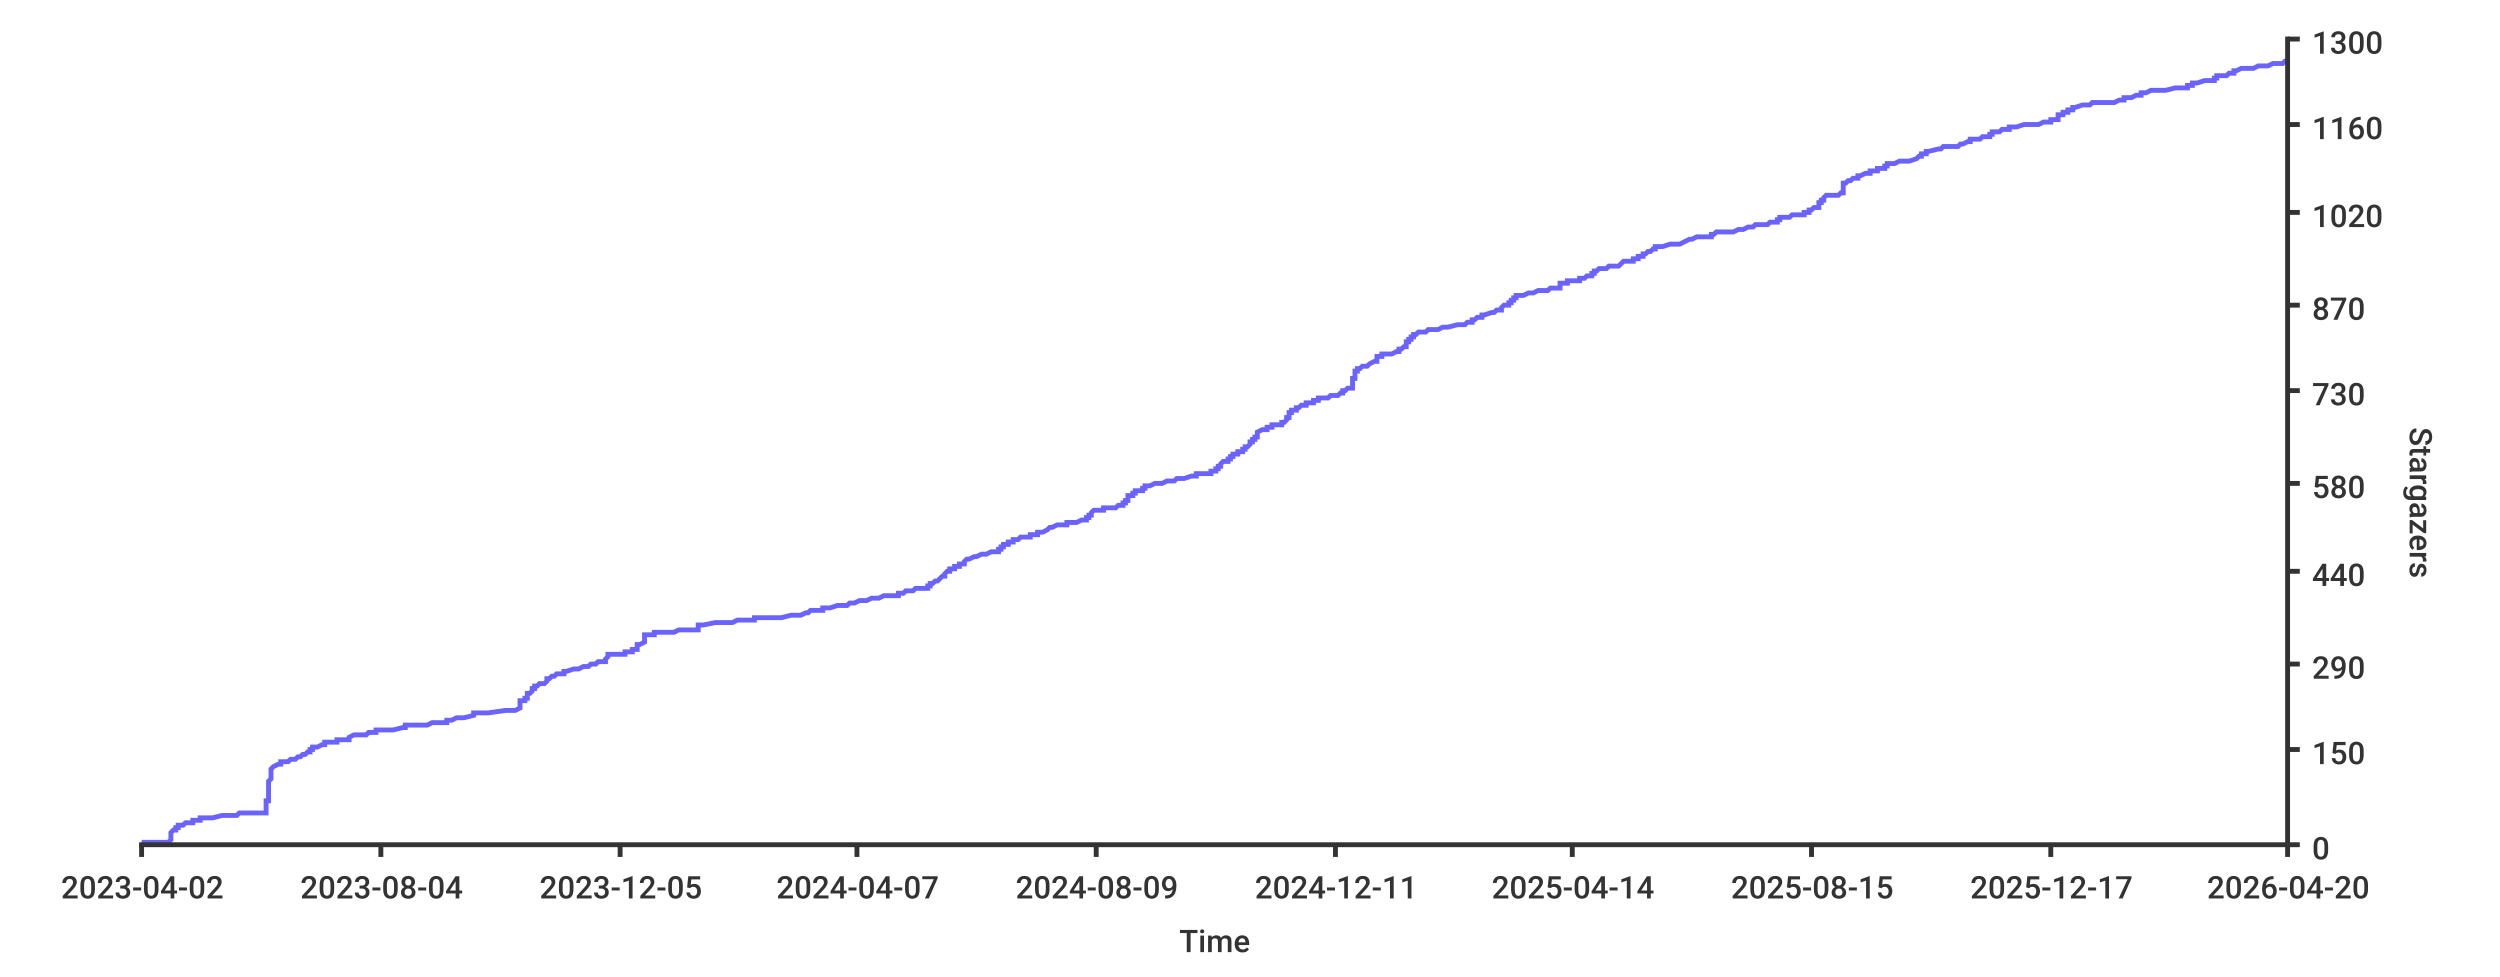
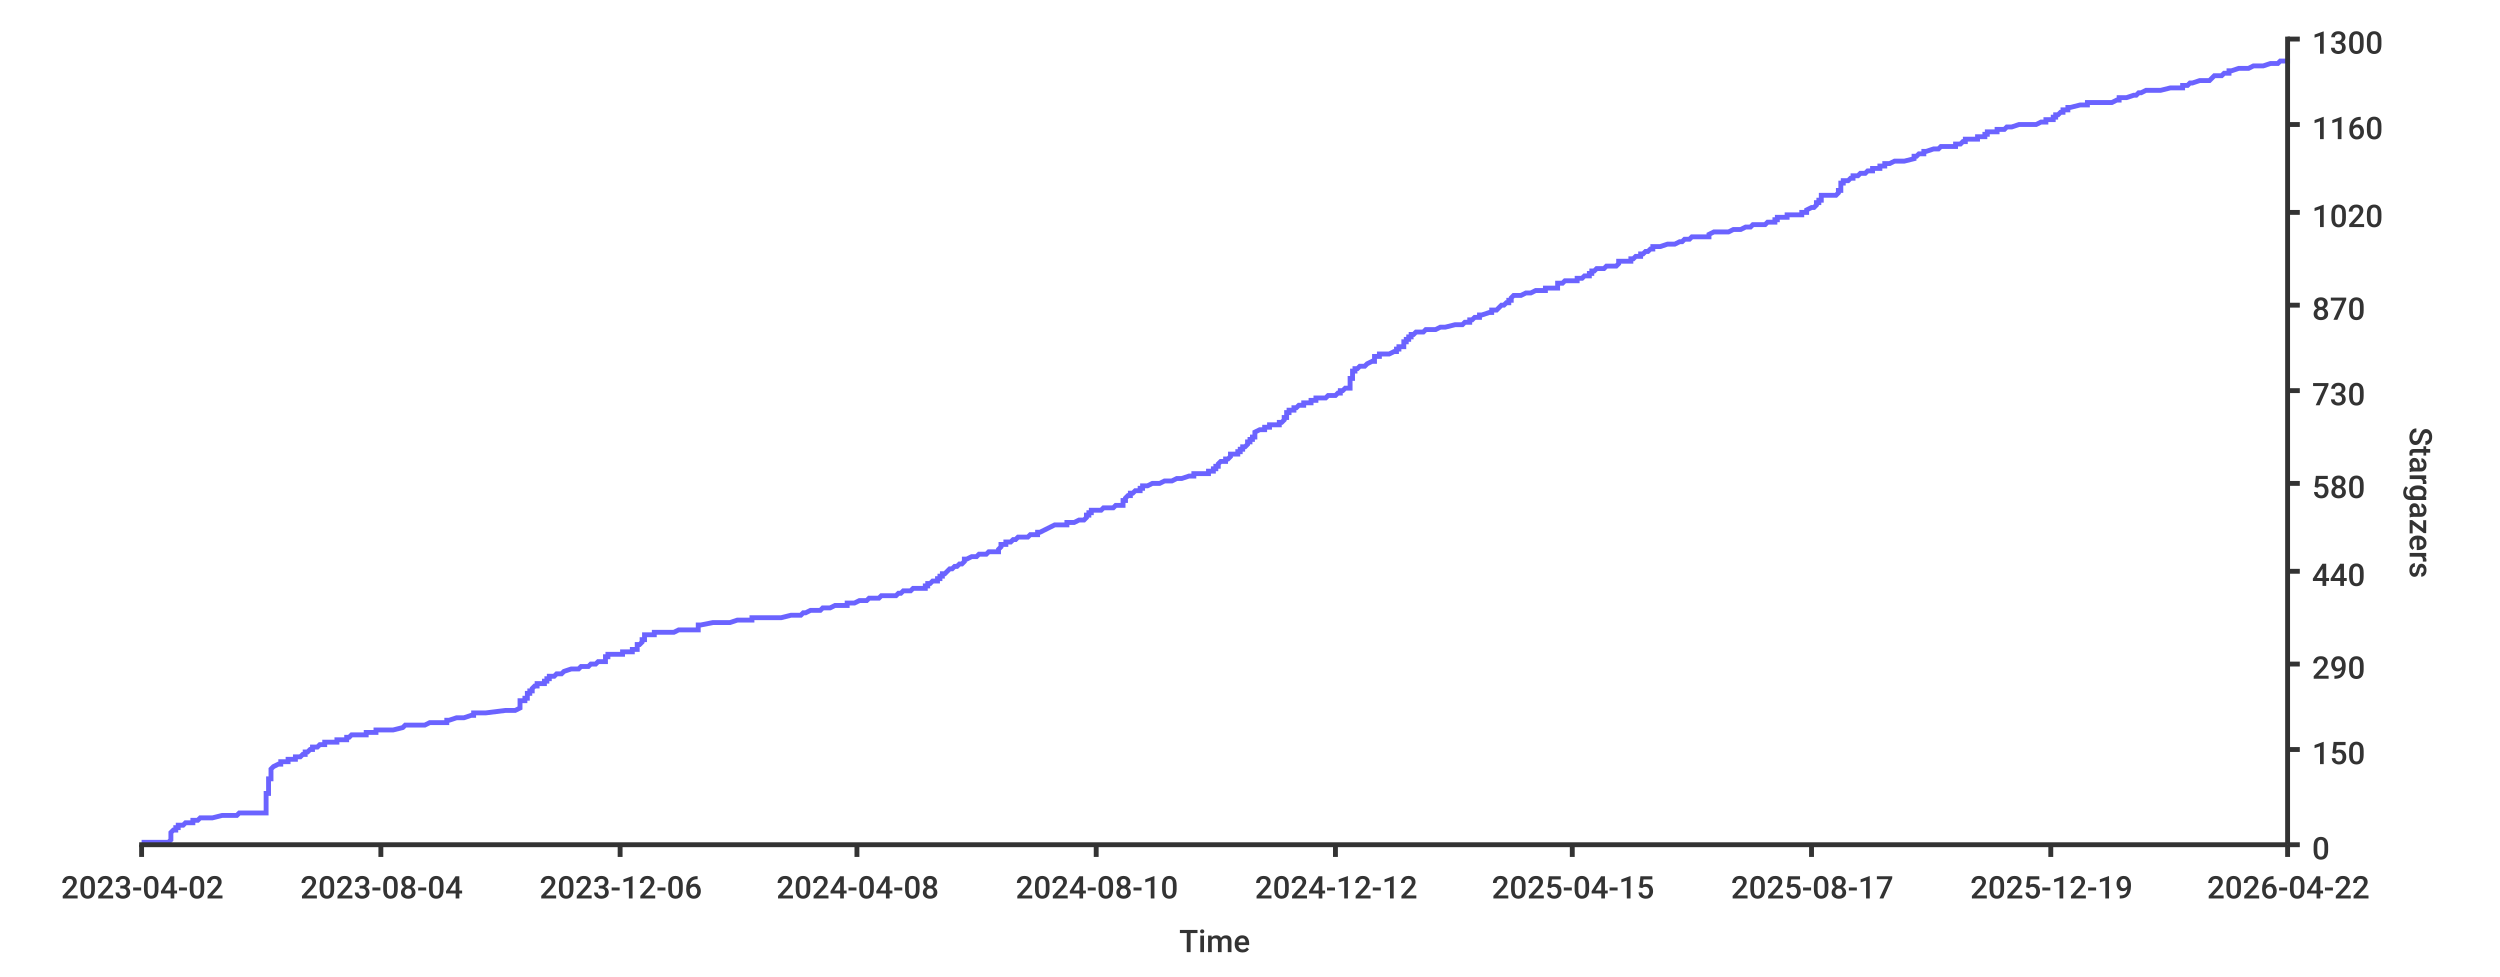
- <svg xmlns="http://www.w3.org/2000/svg" width="1024px" height="400px">
+ <svg xmlns="http://www.w3.org/2000/svg" height="400px" width="1024px">
  <style type="text/css">
path { fill: none; stroke: rgb(51,51,51); }
path.series { stroke: #6b63ff; }
rect.background { fill: rgb(255,255,255); stroke: none; }

text {
	stroke-width: 0;
	stroke: none;
	fill: rgba(51,51,51,1.0);
	font-size: 12.8px;
	font-family: 'Roboto Medium', sans-serif;
}
</style>
-   <rect rx="8" x="0" y="0" width="1024px" height="400px" class="background" />
-   <path stroke-width="2" class="series" d="M 58 345 L 60 345 L 69 345 L 70 344 L 70 344 L 70 344 L 70 344 L 70 343 L 70 343 L 70 343 L 70 343 L 70 342 L 70 342 L 70 342 L 70 342 L 70 341 L 70 341 L 70 341 L 70 341 L 71 340 L 71 340 L 71 340 L 72 340 L 72 339 L 72 339 L 72 339 L 73 339 L 73 338 L 74 338 L 74 338 L 75 338 L 76 337 L 79 337 L 79 337 L 79 337 L 79 336 L 79 336 L 81 336 L 82 336 L 82 335 L 83 335 L 86 335 L 87 335 L 91 334 L 92 334 L 95 334 L 97 334 L 98 333 L 108 333 L 108 333 L 109 333 L 109 332 L 109 332 L 109 332 L 109 332 L 109 331 L 109 331 L 109 331 L 109 331 L 109 330 L 109 330 L 109 330 L 109 330 L 109 329 L 109 329 L 109 329 L 109 328 L 109 328 L 110 328 L 110 328 L 110 327 L 110 327 L 110 327 L 110 327 L 110 326 L 110 326 L 110 326 L 110 326 L 110 325 L 110 325 L 110 325 L 110 325 L 110 324 L 110 324 L 110 324 L 110 324 L 110 323 L 110 323 L 110 323 L 110 323 L 110 322 L 110 322 L 110 322 L 110 322 L 110 321 L 110 321 L 110 321 L 110 321 L 110 320 L 110 320 L 110 320 L 110 320 L 111 319 L 111 319 L 111 319 L 111 319 L 111 318 L 111 318 L 111 318 L 111 318 L 111 317 L 111 317 L 111 317 L 111 317 L 111 316 L 111 316 L 111 316 L 111 316 L 111 315 L 111 315 L 111 315 L 111 315 L 112 314 L 112 314 L 112 314 L 112 314 L 114 313 L 114 313 L 114 313 L 115 313 L 115 312 L 117 312 L 118 312 L 119 311 L 120 311 L 120 311 L 121 311 L 122 310 L 122 310 L 123 310 L 123 310 L 124 309 L 125 309 L 125 309 L 125 309 L 126 308 L 126 308 L 126 308 L 127 308 L 127 307 L 127 307 L 128 307 L 128 307 L 128 306 L 128 306 L 130 306 L 130 306 L 132 305 L 132 305 L 133 305 L 133 305 L 133 304 L 133 304 L 134 304 L 138 304 L 138 303 L 139 303 L 143 303 L 143 303 L 143 302 L 143 302 L 143 302 L 143 302 L 145 301 L 145 301 L 145 301 L 150 301 L 151 300 L 152 300 L 153 300 L 154 300 L 154 299 L 155 299 L 158 299 L 161 299 L 165 298 L 166 298 L 166 298 L 166 298 L 166 297 L 172 297 L 174 297 L 175 297 L 177 296 L 177 296 L 183 296 L 183 295 L 184 295 L 184 295 L 185 295 L 187 294 L 188 294 L 189 294 L 190 294 L 194 293 L 194 293 L 194 293 L 194 293 L 194 292 L 195 292 L 196 292 L 200 292 L 207 291 L 210 291 L 211 291 L 211 291 L 213 290 L 213 290 L 213 290 L 213 290 L 213 289 L 213 289 L 213 289 L 213 289 L 213 288 L 213 288 L 213 288 L 213 288 L 213 287 L 214 287 L 214 287 L 215 287 L 215 286 L 215 286 L 215 286 L 216 286 L 216 285 L 216 285 L 216 285 L 216 285 L 216 284 L 216 284 L 217 284 L 217 284 L 218 283 L 218 283 L 218 283 L 218 283 L 218 282 L 219 282 L 219 282 L 219 282 L 219 281 L 219 281 L 220 281 L 220 281 L 221 280 L 221 280 L 222 280 L 223 280 L 224 279 L 224 279 L 224 279 L 224 278 L 224 278 L 224 278 L 225 278 L 226 277 L 227 277 L 227 277 L 227 277 L 228 276 L 229 276 L 229 276 L 231 276 L 231 275 L 231 275 L 232 275 L 232 275 L 235 274 L 235 274 L 235 274 L 237 274 L 239 273 L 241 273 L 241 273 L 241 273 L 242 272 L 242 272 L 242 272 L 244 272 L 245 271 L 246 271 L 246 271 L 248 271 L 248 270 L 248 270 L 248 270 L 248 270 L 249 269 L 249 269 L 249 269 L 249 269 L 249 268 L 250 268 L 253 268 L 256 268 L 256 267 L 256 267 L 258 267 L 259 267 L 259 266 L 260 266 L 260 266 L 261 266 L 261 265 L 261 265 L 261 265 L 261 265 L 261 264 L 262 264 L 262 264 L 262 264 L 264 263 L 264 263 L 264 263 L 264 262 L 264 262 L 264 262 L 264 262 L 264 261 L 264 261 L 264 261 L 264 261 L 264 260 L 264 260 L 267 260 L 268 260 L 268 259 L 269 259 L 275 259 L 276 259 L 278 258 L 280 258 L 285 258 L 286 258 L 286 257 L 286 257 L 286 257 L 286 257 L 286 256 L 287 256 L 287 256 L 288 256 L 293 255 L 294 255 L 296 255 L 300 255 L 302 254 L 305 254 L 306 254 L 309 254 L 309 253 L 315 253 L 320 253 L 320 253 L 324 252 L 325 252 L 328 252 L 328 252 L 330 251 L 330 251 L 330 251 L 331 251 L 332 250 L 333 250 L 335 250 L 337 250 L 337 249 L 338 249 L 338 249 L 340 249 L 343 248 L 343 248 L 345 248 L 347 248 L 348 247 L 349 247 L 350 247 L 350 247 L 352 246 L 354 246 L 355 246 L 357 245 L 357 245 L 360 245 L 360 245 L 362 244 L 365 244 L 365 244 L 368 244 L 368 243 L 368 243 L 369 243 L 370 243 L 371 242 L 371 242 L 372 242 L 374 242 L 375 241 L 375 241 L 375 241 L 380 241 L 380 240 L 380 240 L 380 240 L 381 240 L 381 239 L 381 239 L 381 239 L 382 239 L 383 238 L 383 238 L 384 238 L 384 238 L 385 237 L 385 237 L 385 237 L 385 237 L 386 236 L 386 236 L 386 236 L 387 236 L 387 235 L 387 235 L 387 235 L 387 235 L 388 234 L 388 234 L 389 234 L 389 234 L 389 233 L 390 233 L 391 233 L 391 233 L 391 232 L 392 232 L 393 232 L 393 232 L 393 231 L 395 231 L 395 231 L 395 231 L 395 230 L 395 230 L 395 230 L 396 229 L 396 229 L 396 229 L 397 229 L 399 228 L 399 228 L 400 228 L 400 228 L 402 227 L 403 227 L 403 227 L 404 227 L 406 226 L 407 226 L 409 226 L 409 226 L 409 225 L 410 225 L 410 225 L 410 225 L 410 224 L 410 224 L 411 224 L 411 224 L 411 223 L 411 223 L 412 223 L 413 223 L 413 222 L 413 222 L 413 222 L 415 222 L 415 221 L 415 221 L 416 221 L 417 221 L 418 220 L 422 220 L 422 220 L 422 220 L 422 219 L 424 219 L 425 219 L 425 219 L 425 218 L 425 218 L 426 218 L 427 218 L 429 217 L 429 217 L 429 217 L 429 217 L 430 216 L 431 216 L 431 216 L 431 216 L 433 215 L 435 215 L 435 215 L 437 215 L 437 214 L 438 214 L 440 214 L 441 214 L 443 213 L 444 213 L 445 213 L 445 212 L 445 212 L 446 212 L 446 212 L 446 211 L 446 211 L 447 211 L 447 211 L 447 210 L 447 210 L 447 210 L 447 210 L 448 209 L 449 209 L 449 209 L 452 209 L 452 208 L 455 208 L 457 208 L 457 208 L 458 207 L 458 207 L 460 207 L 460 207 L 460 206 L 461 206 L 461 206 L 461 206 L 461 205 L 461 205 L 462 205 L 462 205 L 462 204 L 462 204 L 462 204 L 462 204 L 462 203 L 463 203 L 463 203 L 464 203 L 464 202 L 465 202 L 465 202 L 465 202 L 465 201 L 466 201 L 468 201 L 468 201 L 468 200 L 468 200 L 468 200 L 469 200 L 469 199 L 469 199 L 470 199 L 471 199 L 473 198 L 474 198 L 475 198 L 476 198 L 478 197 L 481 197 L 481 197 L 482 196 L 485 196 L 485 196 L 485 196 L 488 195 L 489 195 L 490 195 L 490 195 L 490 194 L 496 194 L 496 194 L 496 194 L 496 193 L 497 193 L 497 193 L 498 193 L 498 192 L 498 192 L 499 192 L 499 192 L 499 191 L 499 191 L 500 191 L 500 191 L 500 190 L 500 190 L 500 190 L 500 190 L 501 189 L 502 189 L 503 189 L 503 189 L 503 188 L 503 188 L 504 188 L 504 188 L 504 187 L 505 187 L 505 187 L 505 187 L 505 186 L 506 186 L 507 186 L 507 186 L 507 185 L 508 185 L 509 185 L 509 185 L 509 184 L 509 184 L 509 184 L 510 184 L 510 183 L 510 183 L 511 183 L 511 183 L 512 182 L 512 182 L 512 182 L 512 182 L 512 181 L 512 181 L 513 181 L 513 181 L 513 180 L 514 180 L 514 180 L 514 179 L 514 179 L 515 179 L 515 179 L 515 178 L 515 178 L 515 178 L 515 178 L 515 177 L 515 177 L 515 177 L 515 177 L 517 176 L 518 176 L 519 176 L 519 176 L 519 175 L 519 175 L 520 175 L 521 175 L 521 174 L 522 174 L 523 174 L 525 174 L 525 173 L 526 173 L 526 173 L 526 173 L 527 172 L 527 172 L 527 172 L 527 172 L 527 171 L 527 171 L 527 171 L 528 171 L 528 170 L 528 170 L 528 170 L 528 170 L 528 169 L 529 169 L 529 169 L 529 169 L 529 168 L 530 168 L 531 168 L 531 168 L 531 167 L 531 167 L 532 167 L 532 167 L 533 166 L 535 166 L 535 166 L 535 166 L 535 165 L 535 165 L 537 165 L 538 165 L 538 164 L 540 164 L 540 164 L 540 163 L 540 163 L 540 163 L 544 163 L 545 162 L 547 162 L 548 162 L 548 162 L 549 161 L 550 161 L 550 161 L 550 161 L 550 160 L 551 160 L 551 160 L 551 160 L 552 159 L 552 159 L 554 159 L 554 159 L 554 158 L 554 158 L 554 158 L 554 158 L 554 157 L 554 157 L 554 157 L 554 157 L 554 156 L 554 156 L 554 156 L 554 156 L 554 155 L 554 155 L 554 155 L 555 155 L 555 154 L 555 154 L 555 154 L 555 154 L 555 153 L 555 153 L 555 153 L 555 153 L 555 152 L 556 152 L 556 152 L 556 152 L 556 151 L 556 151 L 556 151 L 557 151 L 558 150 L 559 150 L 559 150 L 560 150 L 561 149 L 561 149 L 561 149 L 561 149 L 563 148 L 563 148 L 564 148 L 564 148 L 564 147 L 564 147 L 564 147 L 564 146 L 564 146 L 566 146 L 566 146 L 566 145 L 568 145 L 570 145 L 570 145 L 572 144 L 573 144 L 573 144 L 573 144 L 573 143 L 574 143 L 574 143 L 574 143 L 575 142 L 575 142 L 575 142 L 576 142 L 576 141 L 576 141 L 576 141 L 576 141 L 576 140 L 576 140 L 576 140 L 577 140 L 577 139 L 577 139 L 578 139 L 578 139 L 578 138 L 579 138 L 579 138 L 579 138 L 579 137 L 580 137 L 580 137 L 580 137 L 581 136 L 581 136 L 582 136 L 584 136 L 585 135 L 587 135 L 588 135 L 589 135 L 591 134 L 591 134 L 591 134 L 593 134 L 597 133 L 597 133 L 598 133 L 600 133 L 601 132 L 601 132 L 602 132 L 603 132 L 603 131 L 604 131 L 604 131 L 605 130 L 606 130 L 607 130 L 607 130 L 607 129 L 608 129 L 608 129 L 608 129 L 611 128 L 611 128 L 611 128 L 612 128 L 613 127 L 613 127 L 614 127 L 615 127 L 615 126 L 615 126 L 615 126 L 615 126 L 616 125 L 616 125 L 617 125 L 618 125 L 618 124 L 618 124 L 619 124 L 619 124 L 619 123 L 619 123 L 620 123 L 620 123 L 620 122 L 620 122 L 620 122 L 621 122 L 621 121 L 623 121 L 624 121 L 624 121 L 626 120 L 626 120 L 627 120 L 628 120 L 630 119 L 631 119 L 633 119 L 634 119 L 635 118 L 635 118 L 638 118 L 639 118 L 639 117 L 639 117 L 639 117 L 639 117 L 639 116 L 640 116 L 641 116 L 642 116 L 642 115 L 642 115 L 642 115 L 647 115 L 647 114 L 648 114 L 649 114 L 650 113 L 651 113 L 651 113 L 652 113 L 652 112 L 652 112 L 653 112 L 653 112 L 653 111 L 654 111 L 654 111 L 654 111 L 655 110 L 655 110 L 656 110 L 658 110 L 659 109 L 662 109 L 663 109 L 663 109 L 664 108 L 664 108 L 664 108 L 664 108 L 665 107 L 667 107 L 668 107 L 669 107 L 669 106 L 669 106 L 669 106 L 671 106 L 671 105 L 673 105 L 673 105 L 673 105 L 673 104 L 674 104 L 674 104 L 674 104 L 675 103 L 675 103 L 675 103 L 676 103 L 677 102 L 678 102 L 678 102 L 678 102 L 678 101 L 678 101 L 679 101 L 681 101 L 684 100 L 684 100 L 687 100 L 688 100 L 690 99 L 690 99 L 690 99 L 690 99 L 692 98 L 692 98 L 693 98 L 695 97 L 695 97 L 698 97 L 701 97 L 701 96 L 701 96 L 701 96 L 702 96 L 703 95 L 703 95 L 703 95 L 710 95 L 712 94 L 712 94 L 713 94 L 714 94 L 716 93 L 717 93 L 718 93 L 718 93 L 719 92 L 720 92 L 724 92 L 724 92 L 725 91 L 726 91 L 728 91 L 728 91 L 728 90 L 728 90 L 729 90 L 729 90 L 729 89 L 731 89 L 733 89 L 733 89 L 734 88 L 735 88 L 738 88 L 739 88 L 739 87 L 741 87 L 741 87 L 741 87 L 741 86 L 741 86 L 742 86 L 742 86 L 743 85 L 744 85 L 744 85 L 745 85 L 745 84 L 745 84 L 745 84 L 745 84 L 745 83 L 745 83 L 746 83 L 746 83 L 746 82 L 747 82 L 747 82 L 747 82 L 747 81 L 747 81 L 747 81 L 748 80 L 749 80 L 753 80 L 753 80 L 754 79 L 755 79 L 755 79 L 755 79 L 755 78 L 755 78 L 755 78 L 755 78 L 755 77 L 755 77 L 755 77 L 755 77 L 755 76 L 755 76 L 755 76 L 755 76 L 755 75 L 756 75 L 756 75 L 756 75 L 757 74 L 757 74 L 757 74 L 758 74 L 759 73 L 760 73 L 760 73 L 761 73 L 761 72 L 762 72 L 762 72 L 762 72 L 764 71 L 765 71 L 765 71 L 766 71 L 766 70 L 767 70 L 767 70 L 769 70 L 769 69 L 770 69 L 770 69 L 772 69 L 772 68 L 772 68 L 773 68 L 773 68 L 773 67 L 774 67 L 775 67 L 776 67 L 778 66 L 781 66 L 781 66 L 782 66 L 785 65 L 785 65 L 785 65 L 786 64 L 786 64 L 786 64 L 787 64 L 787 63 L 789 63 L 789 63 L 789 63 L 789 62 L 790 62 L 790 62 L 790 62 L 794 61 L 794 61 L 794 61 L 795 61 L 796 60 L 797 60 L 802 60 L 802 60 L 803 59 L 803 59 L 803 59 L 804 59 L 806 58 L 806 58 L 806 58 L 807 58 L 807 57 L 807 57 L 810 57 L 811 57 L 812 56 L 814 56 L 815 56 L 815 56 L 815 55 L 815 55 L 815 55 L 816 55 L 816 54 L 818 54 L 818 54 L 819 54 L 820 53 L 820 53 L 820 53 L 823 53 L 823 52 L 825 52 L 825 52 L 826 52 L 829 51 L 831 51 L 835 51 L 835 51 L 837 50 L 839 50 L 839 50 L 840 50 L 840 49 L 842 49 L 842 49 L 843 49 L 843 48 L 843 48 L 843 48 L 843 47 L 844 47 L 845 47 L 845 47 L 845 46 L 846 46 L 847 46 L 847 46 L 847 45 L 848 45 L 848 45 L 849 45 L 849 44 L 849 44 L 849 44 L 850 44 L 853 43 L 854 43 L 854 43 L 856 43 L 857 42 L 859 42 L 865 42 L 866 42 L 868 41 L 869 41 L 869 41 L 870 41 L 870 40 L 871 40 L 872 40 L 873 40 L 875 39 L 876 39 L 876 39 L 877 39 L 877 38 L 877 38 L 878 38 L 879 38 L 881 37 L 881 37 L 881 37 L 887 37 L 891 36 L 891 36 L 893 36 L 896 36 L 896 35 L 897 35 L 898 35 L 898 35 L 898 34 L 899 34 L 900 34 L 900 34 L 903 33 L 905 33 L 906 33 L 907 33 L 907 32 L 908 32 L 908 32 L 908 31 L 908 31 L 911 31 L 912 31 L 913 30 L 914 30 L 914 30 L 915 30 L 915 29 L 915 29 L 915 29 L 916 29 L 918 28 L 920 28 L 922 28 L 923 28 L 925 27 L 925 27 L 927 27 L 929 27 L 931 26 L 933 26 L 934 26 L 935 26 L 936 25 L 937 25 L 937 25" />
+   <rect x="0" y="0" width="1024px" height="400px" class="background" rx="8" />
+   <path stroke-width="2" class="series" d="M 58 345 L 60 345 L 69 345 L 70 344 L 70 344 L 70 344 L 70 344 L 70 343 L 70 343 L 70 343 L 70 343 L 70 342 L 70 342 L 70 342 L 70 342 L 70 341 L 70 341 L 70 341 L 70 341 L 71 340 L 71 340 L 71 340 L 72 340 L 72 339 L 72 339 L 72 339 L 73 339 L 73 338 L 74 338 L 74 338 L 75 338 L 76 337 L 79 337 L 79 337 L 79 337 L 79 336 L 79 336 L 81 336 L 81 336 L 82 335 L 83 335 L 86 335 L 87 335 L 91 334 L 92 334 L 95 334 L 97 334 L 98 333 L 107 333 L 107 333 L 109 333 L 109 332 L 109 332 L 109 332 L 109 332 L 109 331 L 109 331 L 109 331 L 109 331 L 109 330 L 109 330 L 109 330 L 109 330 L 109 329 L 109 329 L 109 329 L 109 328 L 109 328 L 109 328 L 109 328 L 109 327 L 109 327 L 109 327 L 109 327 L 109 326 L 109 326 L 109 326 L 109 326 L 109 325 L 109 325 L 110 325 L 110 325 L 110 324 L 110 324 L 110 324 L 110 324 L 110 323 L 110 323 L 110 323 L 110 323 L 110 322 L 110 322 L 110 322 L 110 322 L 110 321 L 110 321 L 110 321 L 110 321 L 110 320 L 110 320 L 110 320 L 110 320 L 110 319 L 111 319 L 111 319 L 111 319 L 111 318 L 111 318 L 111 318 L 111 318 L 111 317 L 111 317 L 111 317 L 111 317 L 111 316 L 111 316 L 111 316 L 111 316 L 111 315 L 111 315 L 111 315 L 111 315 L 112 314 L 112 314 L 112 314 L 112 314 L 114 313 L 114 313 L 114 313 L 115 313 L 115 312 L 117 312 L 118 312 L 118 311 L 120 311 L 120 311 L 121 311 L 121 310 L 122 310 L 123 310 L 123 310 L 124 309 L 124 309 L 125 309 L 125 309 L 125 308 L 125 308 L 126 308 L 126 308 L 127 307 L 127 307 L 128 307 L 128 307 L 128 306 L 128 306 L 129 306 L 130 306 L 131 305 L 132 305 L 132 305 L 133 305 L 133 304 L 133 304 L 134 304 L 138 304 L 138 303 L 139 303 L 142 303 L 142 303 L 142 302 L 143 302 L 143 302 L 143 302 L 144 301 L 145 301 L 145 301 L 150 301 L 150 300 L 151 300 L 153 300 L 154 300 L 154 299 L 154 299 L 158 299 L 161 299 L 165 298 L 165 298 L 165 298 L 165 298 L 166 297 L 172 297 L 174 297 L 174 297 L 176 296 L 177 296 L 183 296 L 183 295 L 183 295 L 184 295 L 184 295 L 187 294 L 188 294 L 189 294 L 190 294 L 193 293 L 193 293 L 194 293 L 194 293 L 194 292 L 194 292 L 196 292 L 199 292 L 207 291 L 209 291 L 211 291 L 211 291 L 213 290 L 213 290 L 213 290 L 213 290 L 213 289 L 213 289 L 213 289 L 213 289 L 213 288 L 213 288 L 213 288 L 213 288 L 213 287 L 213 287 L 214 287 L 215 287 L 215 286 L 215 286 L 215 286 L 216 286 L 216 285 L 216 285 L 216 285 L 216 285 L 216 284 L 216 284 L 217 284 L 217 284 L 217 283 L 217 283 L 217 283 L 218 283 L 218 282 L 218 282 L 218 282 L 218 282 L 219 281 L 219 281 L 219 281 L 220 281 L 220 280 L 221 280 L 222 280 L 223 280 L 223 279 L 224 279 L 224 279 L 224 278 L 224 278 L 224 278 L 225 278 L 225 277 L 226 277 L 226 277 L 227 277 L 228 276 L 229 276 L 229 276 L 230 276 L 231 275 L 231 275 L 231 275 L 231 275 L 234 274 L 235 274 L 235 274 L 237 274 L 238 273 L 240 273 L 241 273 L 241 273 L 242 272 L 242 272 L 242 272 L 244 272 L 245 271 L 246 271 L 246 271 L 248 271 L 248 270 L 248 270 L 248 270 L 248 270 L 248 269 L 248 269 L 249 269 L 249 269 L 249 268 L 250 268 L 252 268 L 255 268 L 255 267 L 255 267 L 258 267 L 259 267 L 259 266 L 259 266 L 260 266 L 261 266 L 261 265 L 261 265 L 261 265 L 261 265 L 261 264 L 261 264 L 261 264 L 262 264 L 263 263 L 263 263 L 263 263 L 263 262 L 264 262 L 264 262 L 264 262 L 264 261 L 264 261 L 264 261 L 264 261 L 264 260 L 264 260 L 266 260 L 268 260 L 268 259 L 269 259 L 275 259 L 276 259 L 278 258 L 279 258 L 284 258 L 286 258 L 286 257 L 286 257 L 286 257 L 286 257 L 286 256 L 286 256 L 287 256 L 287 256 L 292 255 L 294 255 L 296 255 L 299 255 L 302 254 L 304 254 L 306 254 L 308 254 L 308 253 L 314 253 L 320 253 L 320 253 L 324 252 L 324 252 L 327 252 L 328 252 L 329 251 L 329 251 L 330 251 L 330 251 L 332 250 L 332 250 L 334 250 L 336 250 L 337 249 L 337 249 L 338 249 L 340 249 L 342 248 L 342 248 L 344 248 L 347 248 L 347 247 L 348 247 L 349 247 L 350 247 L 352 246 L 353 246 L 355 246 L 356 245 L 356 245 L 359 245 L 360 245 L 361 244 L 364 244 L 364 244 L 367 244 L 368 243 L 368 243 L 369 243 L 369 243 L 370 242 L 370 242 L 372 242 L 373 242 L 374 241 L 374 241 L 374 241 L 379 241 L 379 240 L 380 240 L 380 240 L 380 240 L 380 239 L 380 239 L 381 239 L 381 239 L 382 238 L 382 238 L 383 238 L 384 238 L 384 237 L 384 237 L 385 237 L 385 237 L 385 236 L 385 236 L 385 236 L 386 236 L 386 235 L 386 235 L 386 235 L 387 235 L 388 234 L 388 234 L 388 234 L 388 234 L 389 233 L 389 233 L 390 233 L 390 233 L 391 232 L 391 232 L 392 232 L 392 232 L 393 231 L 394 231 L 394 231 L 394 231 L 395 230 L 395 230 L 395 230 L 395 229 L 395 229 L 395 229 L 396 229 L 398 228 L 399 228 L 400 228 L 400 228 L 401 227 L 402 227 L 402 227 L 404 227 L 405 226 L 407 226 L 408 226 L 409 226 L 409 225 L 409 225 L 409 225 L 409 225 L 410 224 L 410 224 L 410 224 L 410 224 L 410 223 L 411 223 L 411 223 L 412 223 L 412 222 L 413 222 L 413 222 L 414 222 L 415 221 L 415 221 L 415 221 L 416 221 L 417 220 L 421 220 L 421 220 L 421 220 L 422 219 L 423 219 L 424 219 L 425 219 L 425 218 L 425 218 L 425 218 L 426 218 L 428 217 L 428 217 L 428 217 L 428 217 L 430 216 L 430 216 L 430 216 L 430 216 L 432 215 L 434 215 L 434 215 L 437 215 L 437 214 L 437 214 L 439 214 L 440 214 L 442 213 L 443 213 L 444 213 L 445 212 L 445 212 L 445 212 L 445 212 L 445 211 L 445 211 L 446 211 L 446 211 L 446 210 L 447 210 L 447 210 L 447 210 L 447 209 L 448 209 L 448 209 L 451 209 L 452 208 L 455 208 L 456 208 L 456 208 L 457 207 L 457 207 L 459 207 L 460 207 L 460 206 L 460 206 L 460 206 L 460 206 L 460 205 L 460 205 L 461 205 L 461 205 L 461 204 L 461 204 L 461 204 L 461 204 L 462 203 L 463 203 L 463 203 L 463 203 L 463 202 L 464 202 L 464 202 L 464 202 L 465 201 L 465 201 L 467 201 L 467 201 L 467 200 L 467 200 L 467 200 L 468 200 L 468 199 L 468 199 L 469 199 L 470 199 L 472 198 L 474 198 L 474 198 L 475 198 L 477 197 L 480 197 L 480 197 L 482 196 L 484 196 L 484 196 L 484 196 L 487 195 L 488 195 L 489 195 L 489 195 L 489 194 L 495 194 L 495 194 L 495 194 L 495 193 L 496 193 L 496 193 L 497 193 L 497 192 L 497 192 L 498 192 L 498 192 L 498 191 L 499 191 L 499 191 L 499 191 L 499 190 L 499 190 L 499 190 L 499 190 L 500 189 L 501 189 L 502 189 L 502 189 L 502 188 L 502 188 L 503 188 L 503 188 L 504 187 L 504 187 L 504 187 L 504 187 L 504 186 L 505 186 L 506 186 L 507 186 L 507 185 L 507 185 L 508 185 L 508 185 L 508 184 L 508 184 L 508 184 L 509 184 L 509 183 L 509 183 L 510 183 L 510 183 L 511 182 L 511 182 L 511 182 L 511 182 L 511 181 L 511 181 L 512 181 L 512 181 L 512 180 L 513 180 L 513 180 L 513 179 L 513 179 L 514 179 L 514 179 L 514 178 L 514 178 L 514 178 L 514 178 L 514 177 L 514 177 L 514 177 L 514 177 L 516 176 L 517 176 L 518 176 L 518 176 L 518 175 L 518 175 L 519 175 L 520 175 L 520 174 L 521 174 L 522 174 L 524 174 L 524 173 L 525 173 L 525 173 L 525 173 L 526 172 L 526 172 L 526 172 L 526 172 L 526 171 L 527 171 L 527 171 L 527 171 L 527 170 L 527 170 L 527 170 L 527 170 L 527 169 L 528 169 L 528 169 L 528 169 L 528 168 L 529 168 L 530 168 L 530 168 L 530 167 L 530 167 L 531 167 L 531 167 L 532 166 L 534 166 L 534 166 L 534 166 L 534 165 L 534 165 L 536 165 L 537 165 L 537 164 L 539 164 L 539 164 L 539 163 L 539 163 L 539 163 L 543 163 L 544 162 L 546 162 L 547 162 L 547 162 L 548 161 L 549 161 L 549 161 L 549 161 L 549 160 L 550 160 L 550 160 L 550 160 L 551 159 L 551 159 L 553 159 L 553 159 L 553 158 L 553 158 L 553 158 L 553 158 L 553 157 L 553 157 L 553 157 L 553 157 L 553 156 L 553 156 L 553 156 L 553 156 L 553 155 L 553 155 L 553 155 L 554 155 L 554 154 L 554 154 L 554 154 L 554 154 L 554 153 L 554 153 L 554 153 L 554 153 L 554 152 L 555 152 L 555 152 L 555 152 L 555 151 L 555 151 L 555 151 L 556 151 L 557 150 L 558 150 L 558 150 L 559 150 L 560 149 L 560 149 L 560 149 L 560 149 L 562 148 L 562 148 L 563 148 L 563 148 L 563 147 L 563 147 L 563 147 L 563 146 L 563 146 L 565 146 L 565 146 L 565 145 L 567 145 L 569 145 L 569 145 L 571 144 L 572 144 L 572 144 L 572 144 L 572 143 L 573 143 L 573 143 L 573 143 L 573 142 L 574 142 L 574 142 L 575 142 L 575 141 L 575 141 L 575 141 L 575 141 L 575 140 L 575 140 L 575 140 L 576 140 L 576 139 L 576 139 L 577 139 L 577 139 L 577 138 L 578 138 L 578 138 L 578 138 L 578 137 L 579 137 L 579 137 L 579 137 L 580 136 L 580 136 L 581 136 L 583 136 L 584 135 L 586 135 L 587 135 L 588 135 L 590 134 L 590 134 L 590 134 L 592 134 L 596 133 L 596 133 L 597 133 L 599 133 L 600 132 L 600 132 L 600 132 L 602 132 L 602 131 L 603 131 L 603 131 L 604 130 L 605 130 L 606 130 L 606 130 L 606 129 L 606 129 L 607 129 L 607 129 L 610 128 L 610 128 L 610 128 L 611 128 L 611 127 L 612 127 L 613 127 L 613 127 L 614 126 L 614 126 L 614 126 L 614 126 L 615 125 L 615 125 L 616 125 L 616 125 L 617 124 L 617 124 L 617 124 L 618 124 L 618 123 L 618 123 L 619 123 L 619 123 L 619 122 L 619 122 L 619 122 L 619 122 L 620 121 L 621 121 L 622 121 L 623 121 L 625 120 L 625 120 L 626 120 L 627 120 L 629 119 L 630 119 L 632 119 L 633 119 L 633 118 L 634 118 L 636 118 L 638 118 L 638 117 L 638 117 L 638 117 L 638 117 L 638 116 L 639 116 L 640 116 L 640 116 L 641 115 L 641 115 L 641 115 L 646 115 L 646 114 L 647 114 L 648 114 L 649 113 L 650 113 L 650 113 L 651 113 L 651 112 L 651 112 L 652 112 L 652 112 L 652 111 L 653 111 L 653 111 L 653 111 L 654 110 L 654 110 L 655 110 L 657 110 L 658 109 L 661 109 L 661 109 L 662 109 L 663 108 L 663 108 L 663 108 L 663 108 L 663 107 L 666 107 L 667 107 L 668 107 L 668 106 L 668 106 L 668 106 L 669 106 L 670 105 L 672 105 L 672 105 L 672 105 L 672 104 L 673 104 L 673 104 L 673 104 L 674 103 L 674 103 L 674 103 L 675 103 L 676 102 L 676 102 L 677 102 L 677 102 L 677 101 L 677 101 L 678 101 L 680 101 L 683 100 L 683 100 L 686 100 L 686 100 L 688 99 L 688 99 L 689 99 L 689 99 L 690 98 L 691 98 L 692 98 L 693 97 L 694 97 L 696 97 L 700 97 L 700 96 L 700 96 L 700 96 L 700 96 L 702 95 L 702 95 L 702 95 L 708 95 L 710 94 L 710 94 L 711 94 L 713 94 L 715 93 L 716 93 L 717 93 L 717 93 L 718 92 L 719 92 L 722 92 L 723 92 L 724 91 L 725 91 L 727 91 L 727 91 L 727 90 L 727 90 L 727 90 L 728 90 L 728 89 L 730 89 L 731 89 L 732 89 L 732 88 L 734 88 L 737 88 L 738 88 L 738 87 L 740 87 L 740 87 L 740 87 L 740 86 L 740 86 L 740 86 L 740 86 L 742 85 L 743 85 L 743 85 L 743 85 L 744 84 L 744 84 L 744 84 L 744 84 L 744 83 L 744 83 L 744 83 L 745 83 L 745 82 L 745 82 L 745 82 L 746 82 L 746 81 L 746 81 L 746 81 L 746 80 L 747 80 L 751 80 L 752 80 L 753 79 L 753 79 L 753 79 L 753 79 L 753 78 L 753 78 L 754 78 L 754 78 L 754 77 L 754 77 L 754 77 L 754 77 L 754 76 L 754 76 L 754 76 L 754 76 L 754 75 L 754 75 L 755 75 L 755 75 L 755 74 L 756 74 L 756 74 L 757 74 L 758 73 L 759 73 L 759 73 L 759 73 L 759 72 L 761 72 L 761 72 L 761 72 L 762 71 L 763 71 L 764 71 L 764 71 L 765 70 L 766 70 L 766 70 L 767 70 L 767 69 L 768 69 L 769 69 L 770 69 L 770 68 L 770 68 L 771 68 L 772 68 L 772 67 L 773 67 L 773 67 L 774 67 L 776 66 L 779 66 L 780 66 L 780 66 L 784 65 L 784 65 L 784 65 L 784 64 L 785 64 L 785 64 L 785 64 L 786 63 L 787 63 L 788 63 L 788 63 L 788 62 L 788 62 L 788 62 L 789 62 L 792 61 L 792 61 L 793 61 L 794 61 L 795 60 L 796 60 L 800 60 L 801 60 L 801 59 L 802 59 L 802 59 L 803 59 L 804 58 L 805 58 L 805 58 L 805 58 L 805 57 L 805 57 L 808 57 L 810 57 L 810 56 L 812 56 L 813 56 L 813 56 L 813 55 L 813 55 L 814 55 L 814 55 L 814 54 L 816 54 L 816 54 L 818 54 L 818 53 L 818 53 L 818 53 L 821 53 L 822 52 L 823 52 L 823 52 L 824 52 L 827 51 L 830 51 L 833 51 L 834 51 L 836 50 L 837 50 L 837 50 L 838 50 L 838 49 L 840 49 L 840 49 L 841 49 L 841 48 L 841 48 L 842 48 L 842 47 L 843 47 L 843 47 L 843 47 L 844 46 L 844 46 L 845 46 L 845 46 L 845 45 L 846 45 L 847 45 L 847 45 L 847 44 L 847 44 L 848 44 L 848 44 L 852 43 L 852 43 L 852 43 L 855 43 L 855 42 L 858 42 L 864 42 L 865 42 L 867 41 L 867 41 L 868 41 L 868 41 L 868 40 L 870 40 L 871 40 L 871 40 L 874 39 L 874 39 L 875 39 L 875 39 L 876 38 L 876 38 L 877 38 L 877 38 L 879 37 L 879 37 L 880 37 L 885 37 L 889 36 L 889 36 L 892 36 L 894 36 L 894 35 L 895 35 L 896 35 L 896 35 L 897 34 L 897 34 L 898 34 L 898 34 L 901 33 L 903 33 L 904 33 L 905 33 L 906 32 L 906 32 L 906 32 L 907 31 L 907 31 L 909 31 L 910 31 L 911 30 L 912 30 L 913 30 L 913 30 L 913 29 L 914 29 L 914 29 L 914 29 L 917 28 L 918 28 L 920 28 L 921 28 L 923 27 L 924 27 L 926 27 L 927 27 L 930 26 L 932 26 L 933 26 L 933 26 L 934 25 L 936 25 L 936 25 L 937 25 L 937 24 L 937 24 L 937 24" />
  <path stroke-width="2" d="M 937 346 L 937 15" />
  <path stroke-width="2" d="M 937 346 L 942 346" />
  <text x="947" y="352">0</text>
  <path stroke-width="2" d="M 937 307 L 942 307" />
-   <text y="313" x="947">150</text>
+   <text x="947" y="313">150</text>
  <path stroke-width="2" d="M 937 272 L 942 272" />
  <text x="947" y="278">290</text>
  <path stroke-width="2" d="M 937 234 L 942 234" />
-   <text y="240" x="947">440</text>
+   <text x="947" y="240">440</text>
  <path stroke-width="2" d="M 937 198 L 942 198" />
  <text x="947" y="204">580</text>
  <path stroke-width="2" d="M 937 160 L 942 160" />
  <text x="947" y="166">730</text>
  <path stroke-width="2" d="M 937 125 L 942 125" />
  <text x="947" y="131">870</text>
  <path stroke-width="2" d="M 937 87 L 942 87" />
  <text x="947" y="93">1020</text>
  <path stroke-width="2" d="M 937 51 L 942 51" />
-   <text x="947" y="57">1160</text>
+   <text y="57" x="947">1160</text>
  <path stroke-width="2" d="M 937 16 L 942 16" />
  <text x="947" y="22">1300</text>
  <text x="987" y="175" transform="rotate(90.00,987,175)">Stargazers</text>
-   <path stroke-width="2" d="M 57 346 L 937 346" />
+   <path d="M 57 346 L 937 346" stroke-width="2" />
  <path stroke-width="2" d="M 58 346 L 58 351" />
  <text x="25" y="368">2023-04-02</text>
  <path stroke-width="2" d="M 156 346 L 156 351" />
  <text x="123" y="368">2023-08-04</text>
  <path stroke-width="2" d="M 254 346 L 254 351" />
-   <text x="221" y="368">2023-12-05</text>
+   <text x="221" y="368">2023-12-06</text>
  <path stroke-width="2" d="M 351 346 L 351 351" />
-   <text x="318" y="368">2024-04-07</text>
-   <path d="M 449 346 L 449 351" stroke-width="2" />
-   <text x="416" y="368">2024-08-09</text>
-   <path d="M 547 346 L 547 351" stroke-width="2" />
-   <text x="514" y="368">2024-12-11</text>
+   <text x="318" y="368">2024-04-08</text>
+   <path stroke-width="2" d="M 449 346 L 449 351" />
+   <text x="416" y="368">2024-08-10</text>
+   <path stroke-width="2" d="M 547 346 L 547 351" />
+   <text y="368" x="514">2024-12-12</text>
  <path stroke-width="2" d="M 644 346 L 644 351" />
-   <text x="611" y="368">2025-04-14</text>
+   <text x="611" y="368">2025-04-15</text>
  <path stroke-width="2" d="M 742 346 L 742 351" />
-   <text x="709" y="368">2025-08-15</text>
+   <text x="709" y="368">2025-08-17</text>
  <path stroke-width="2" d="M 840 346 L 840 351" />
-   <text x="807" y="368">2025-12-17</text>
+   <text x="807" y="368">2025-12-19</text>
  <path stroke-width="2" d="M 937 346 L 937 351" />
-   <text x="904" y="368">2026-04-20</text>
+   <text x="904" y="368">2026-04-22</text>
  <text x="483" y="390">Time</text>
</svg>
